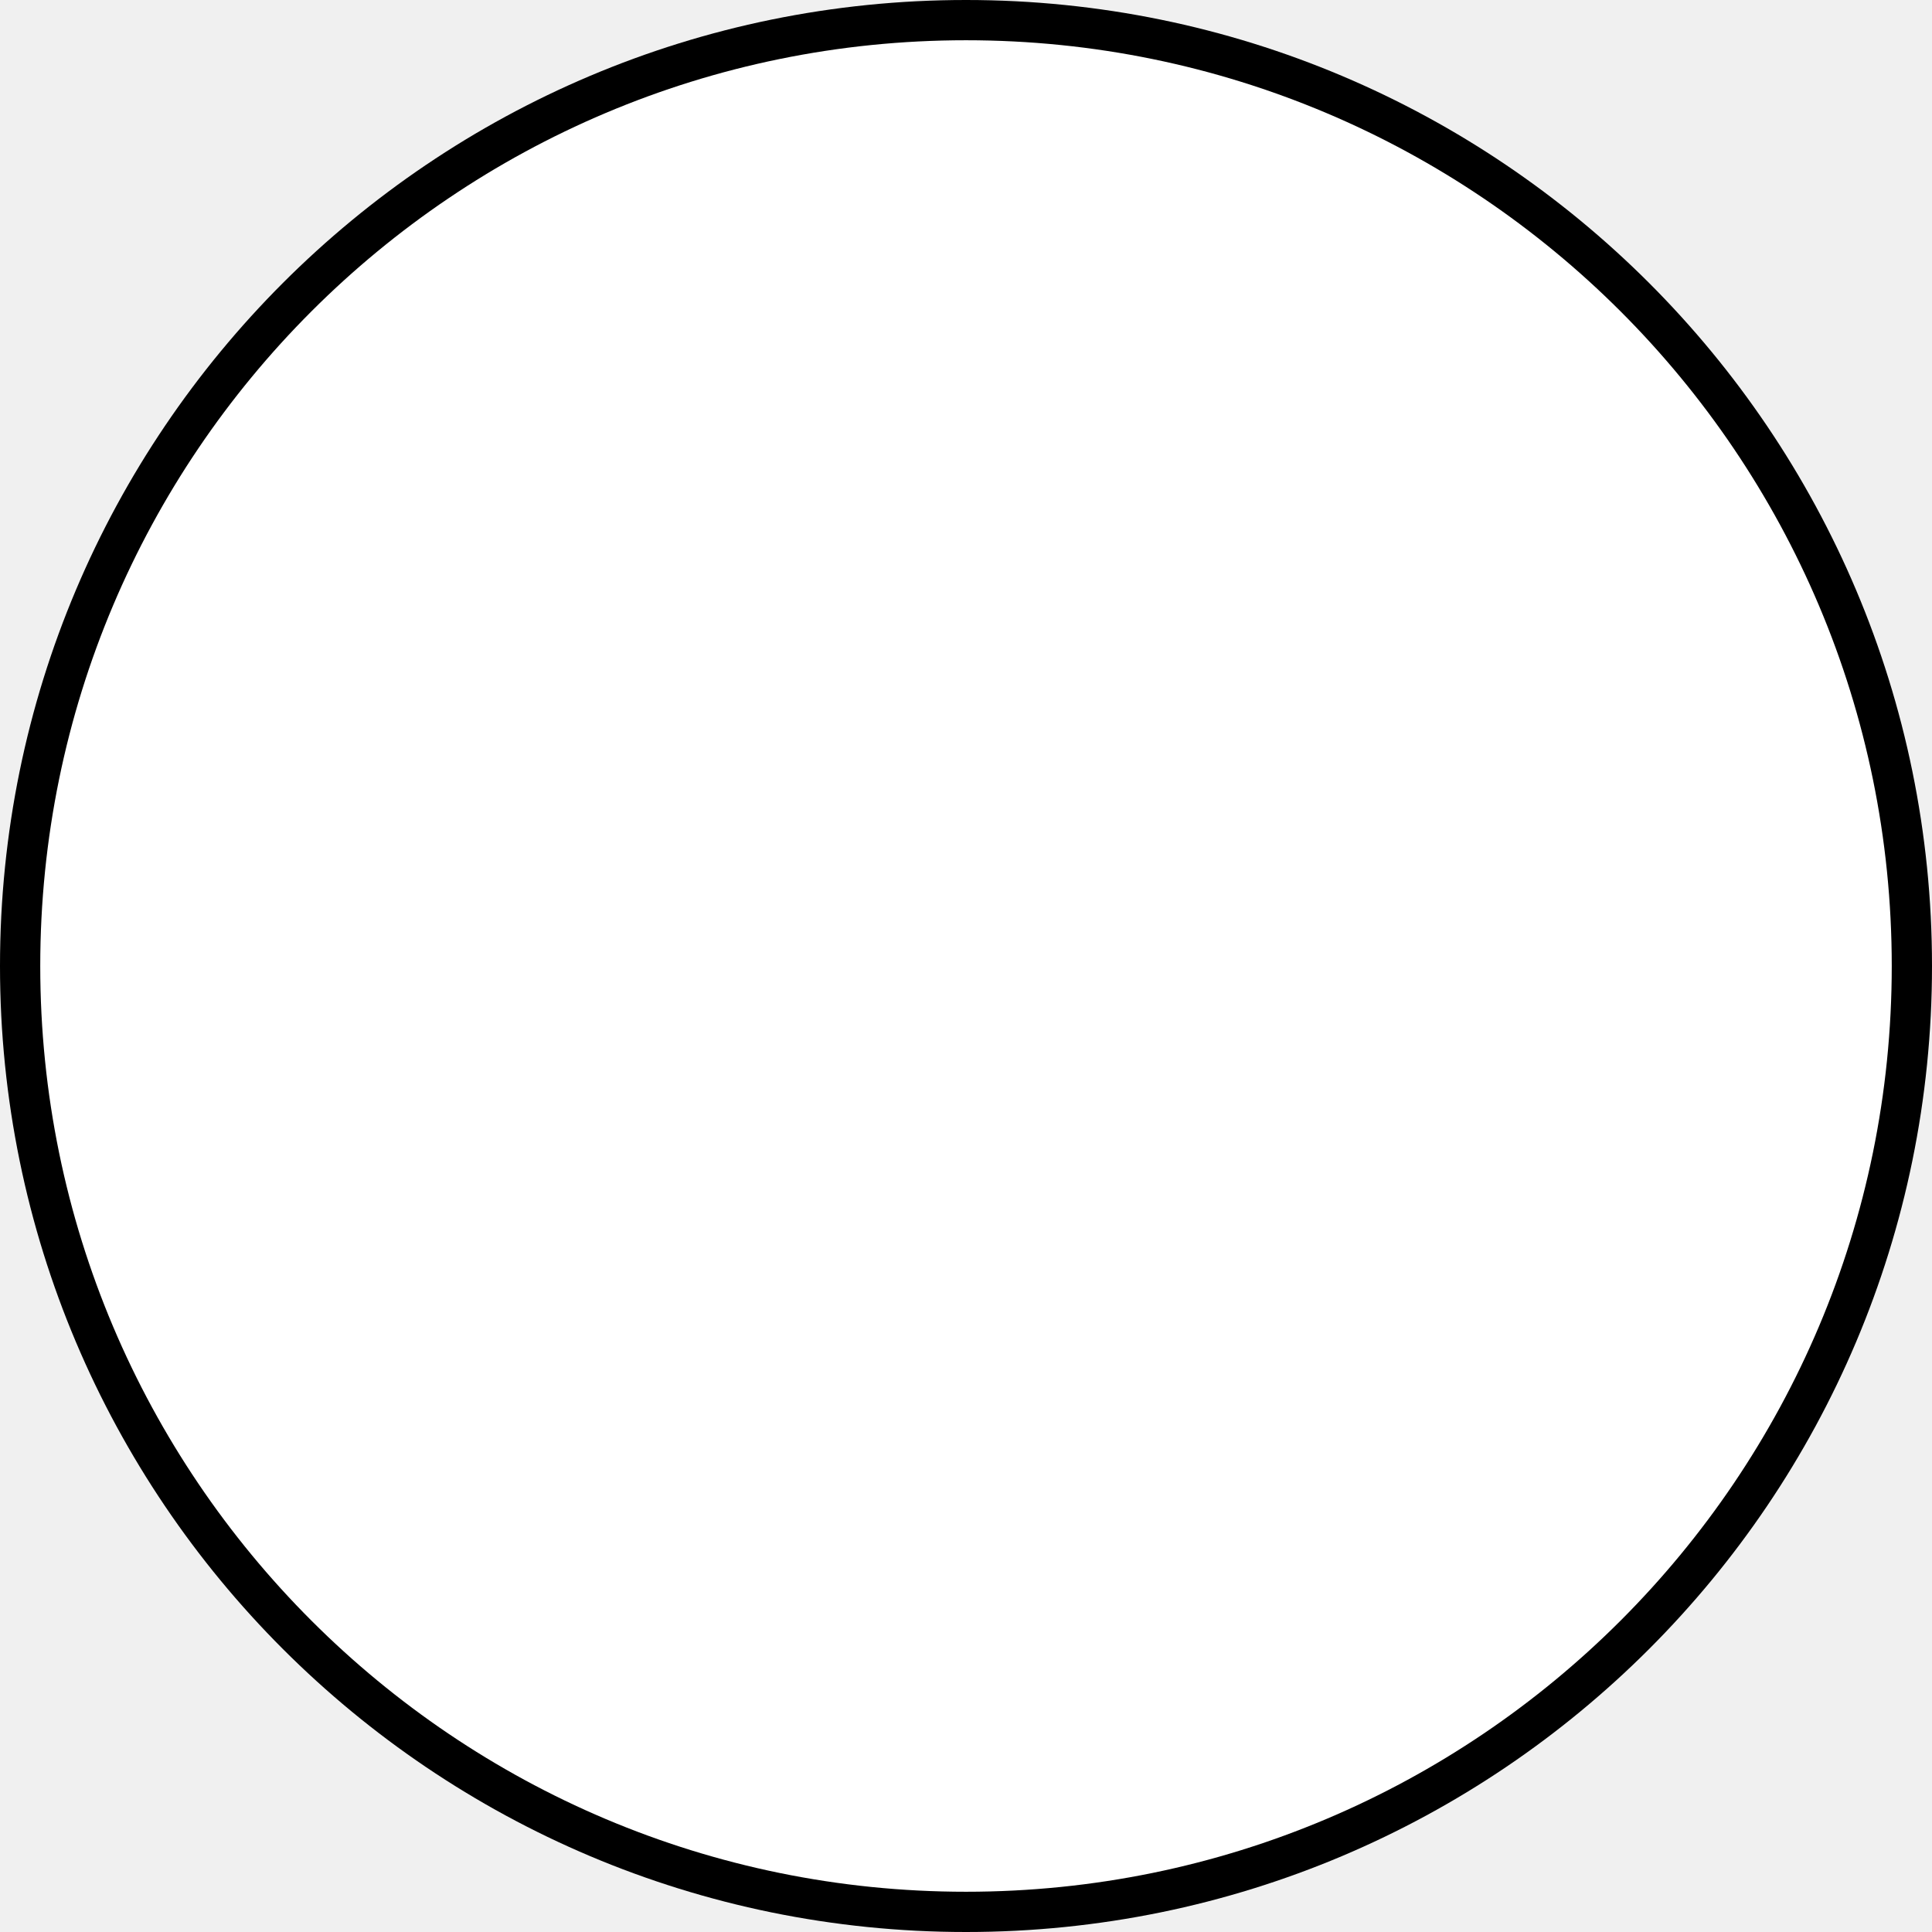
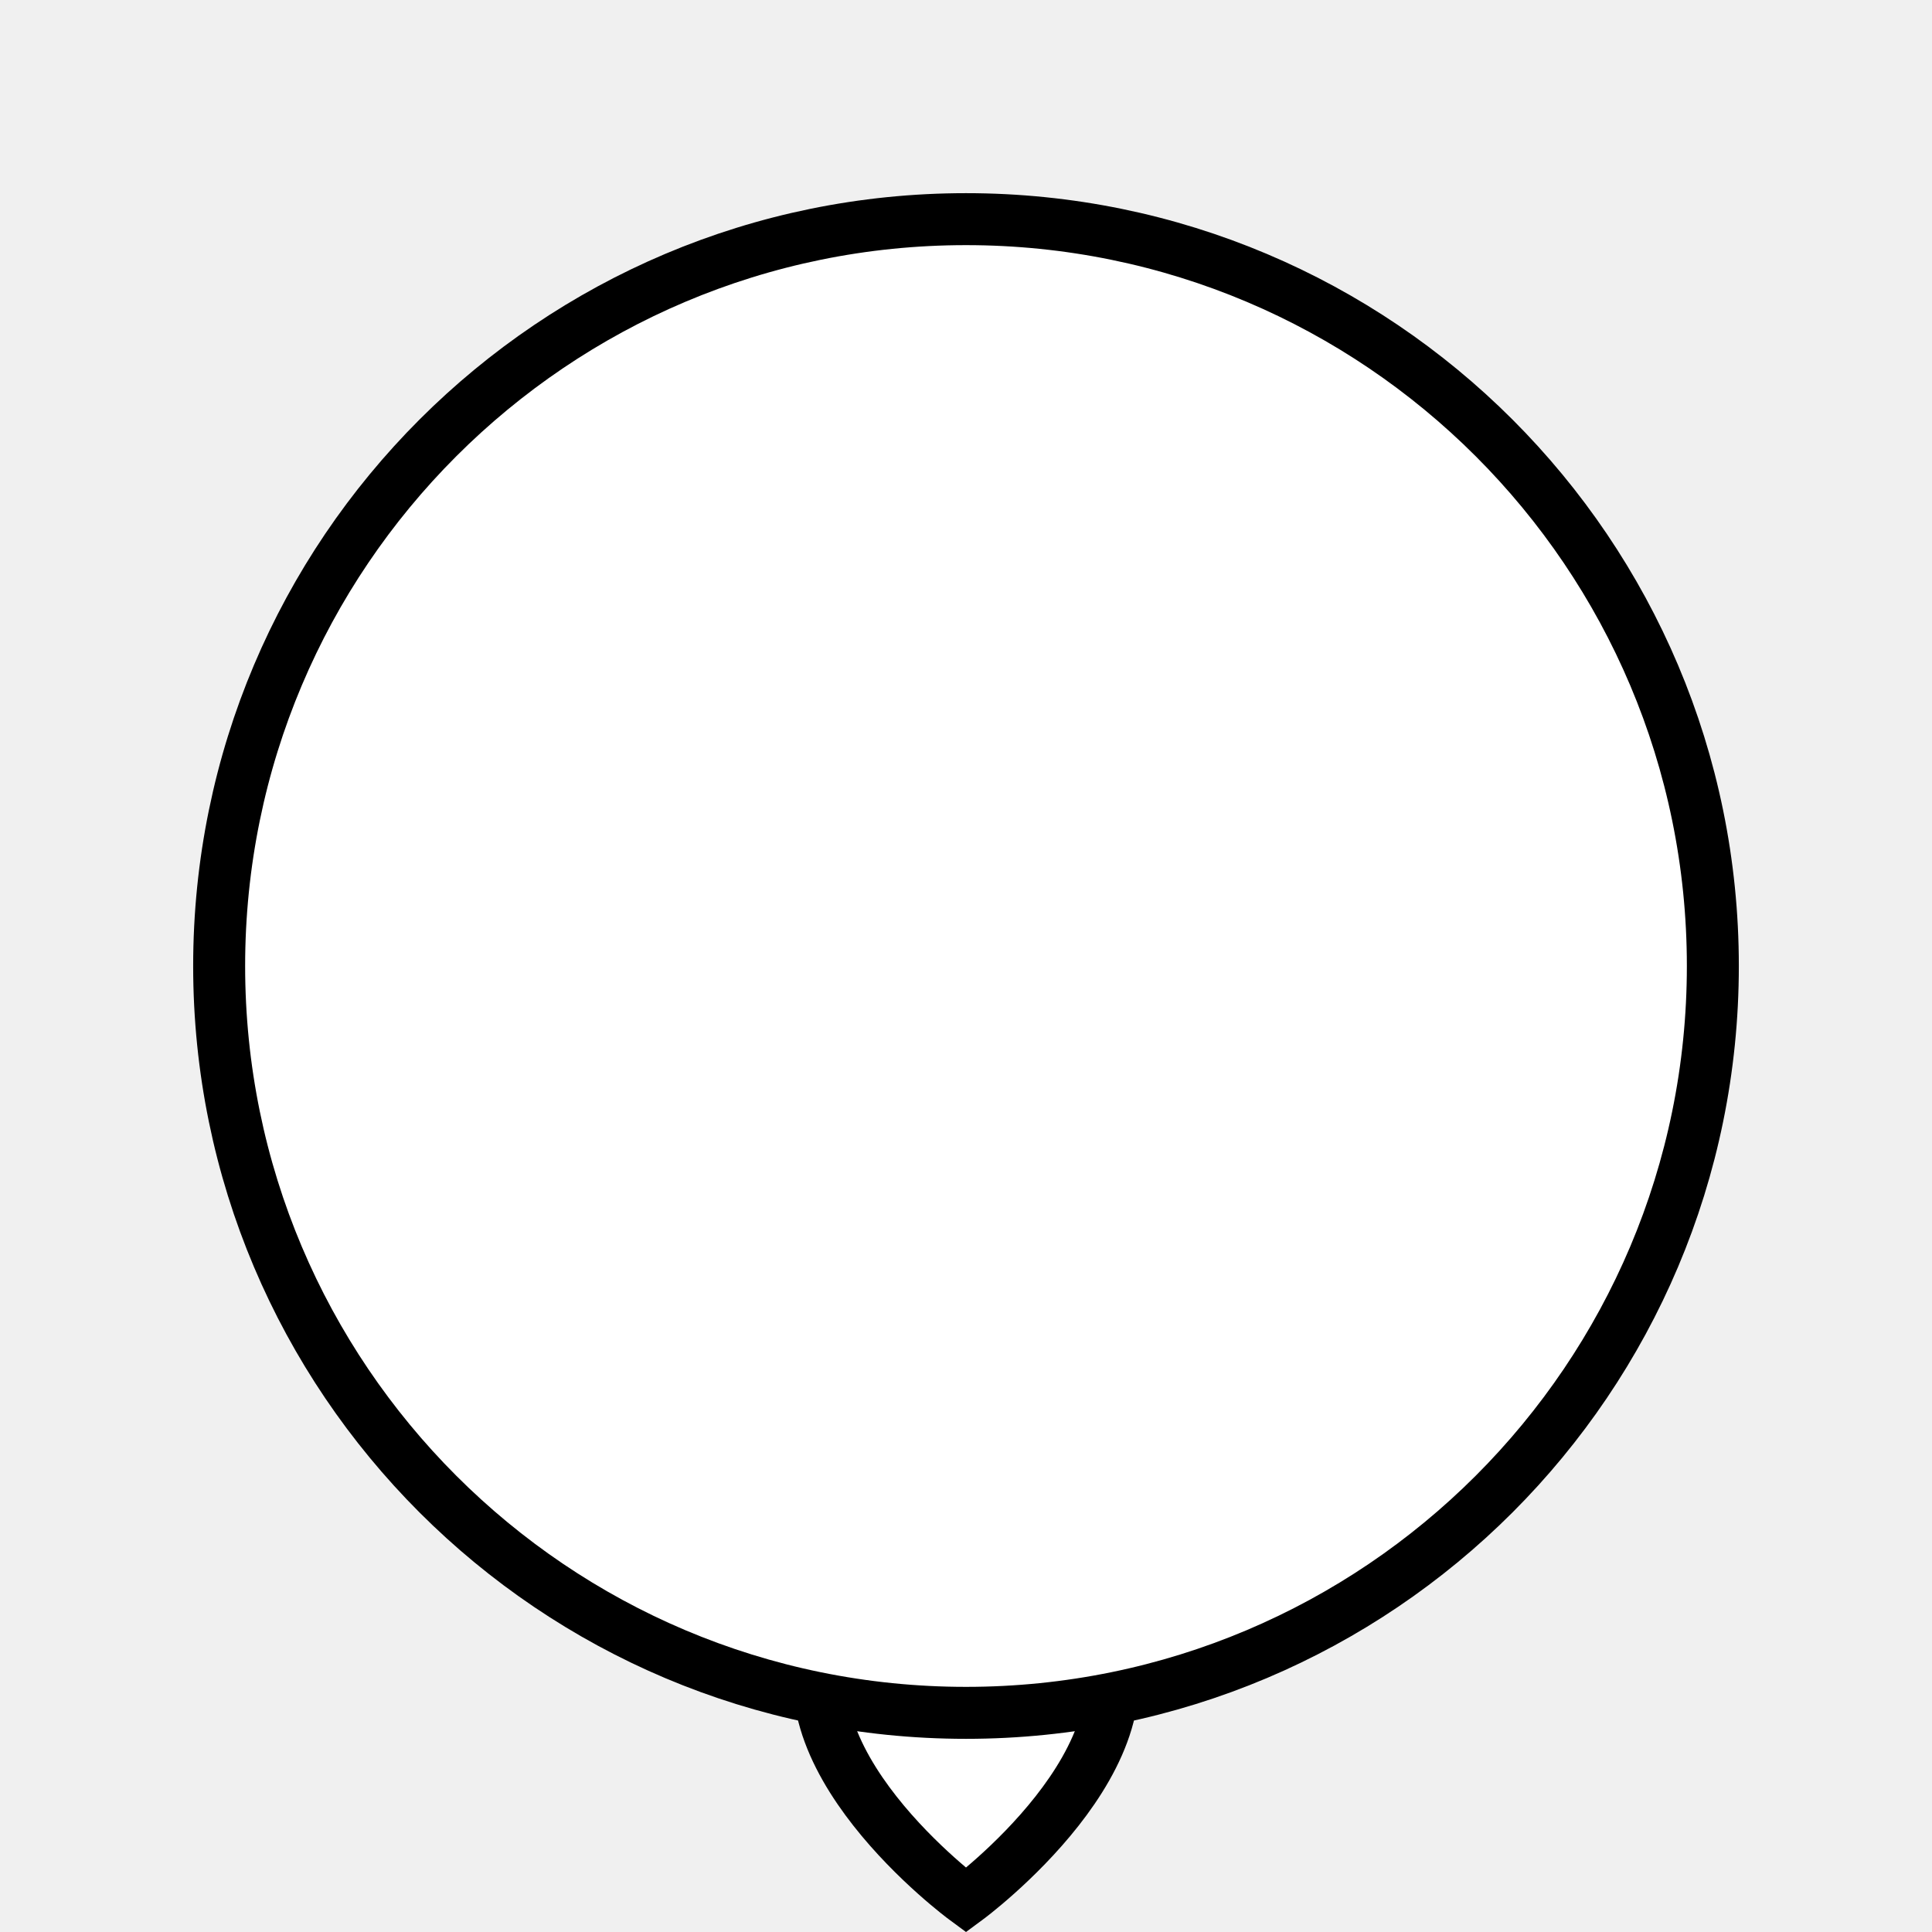
- <svg xmlns="http://www.w3.org/2000/svg" width="24" height="24">
-   <circle fill="#000" cx="12" cy="12" r="12" />
-   <circle fill="#fff" cx="12" cy="12" r="11.5" />
+ <svg xmlns="http://www.w3.org/2000/svg" width="30" height="30" version="1.1" id="svg1436">
+   <defs id="defs1440">
+     </defs>
+   <path style="mix-blend-mode:normal;fill:#ffffff;fill-opacity:1;fill-rule:evenodd;stroke:#000000;stroke-width:0.723;stroke-linecap:butt;stroke-linejoin:miter;stroke-miterlimit:4;stroke-dasharray:none;stroke-opacity:1" d="m 14,21.197 c -0.704,0.292 -1.405,0.931 -1.809,1.795 C 11.31,24.878 14,27 14,27 14,27 16.69,24.878 15.809,22.992 15.405,22.128 14.704,21.489 14,21.197 Z" id="path3688" transform="matrix(1.145054,0,0,1.068813,-1.030759,0.6498908)" />
+   <circle fill="#ffffff" stroke="#000000" stroke-width="1" cx="15" cy="15" id="circle1434" style="stroke-width:0.807;stroke-miterlimit:4;stroke-dasharray:none" r="11.597" />
</svg>
